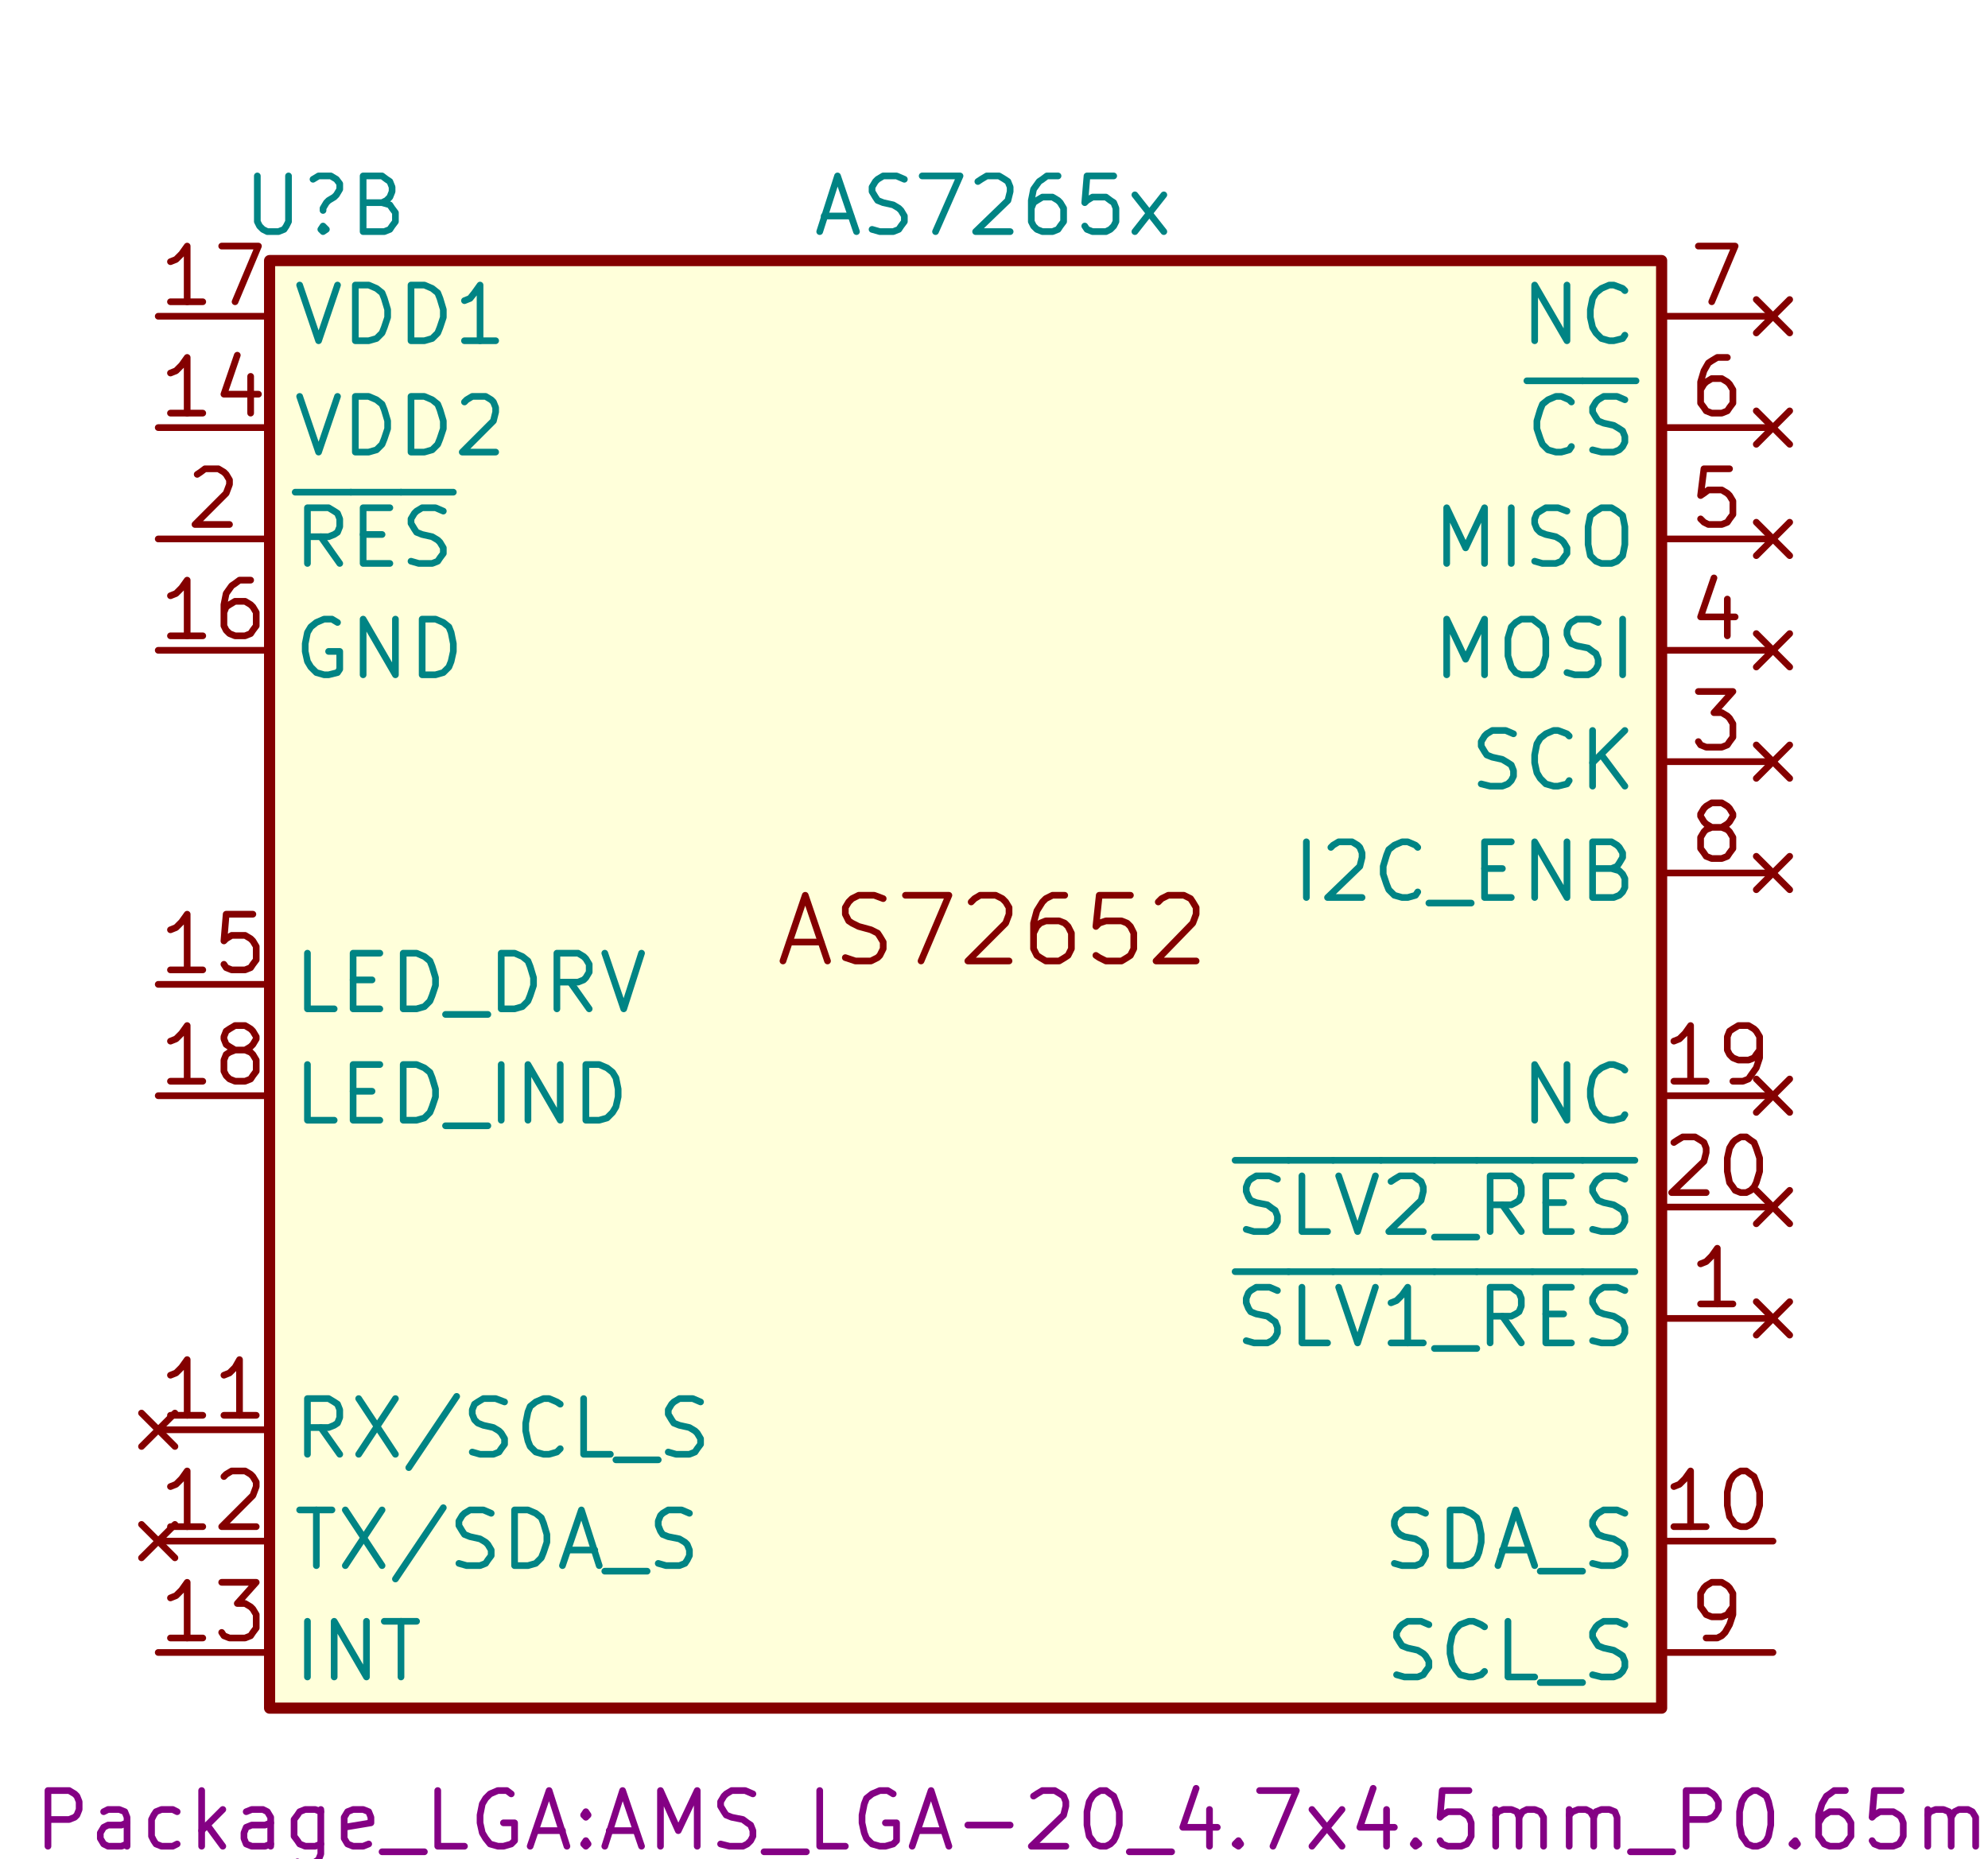
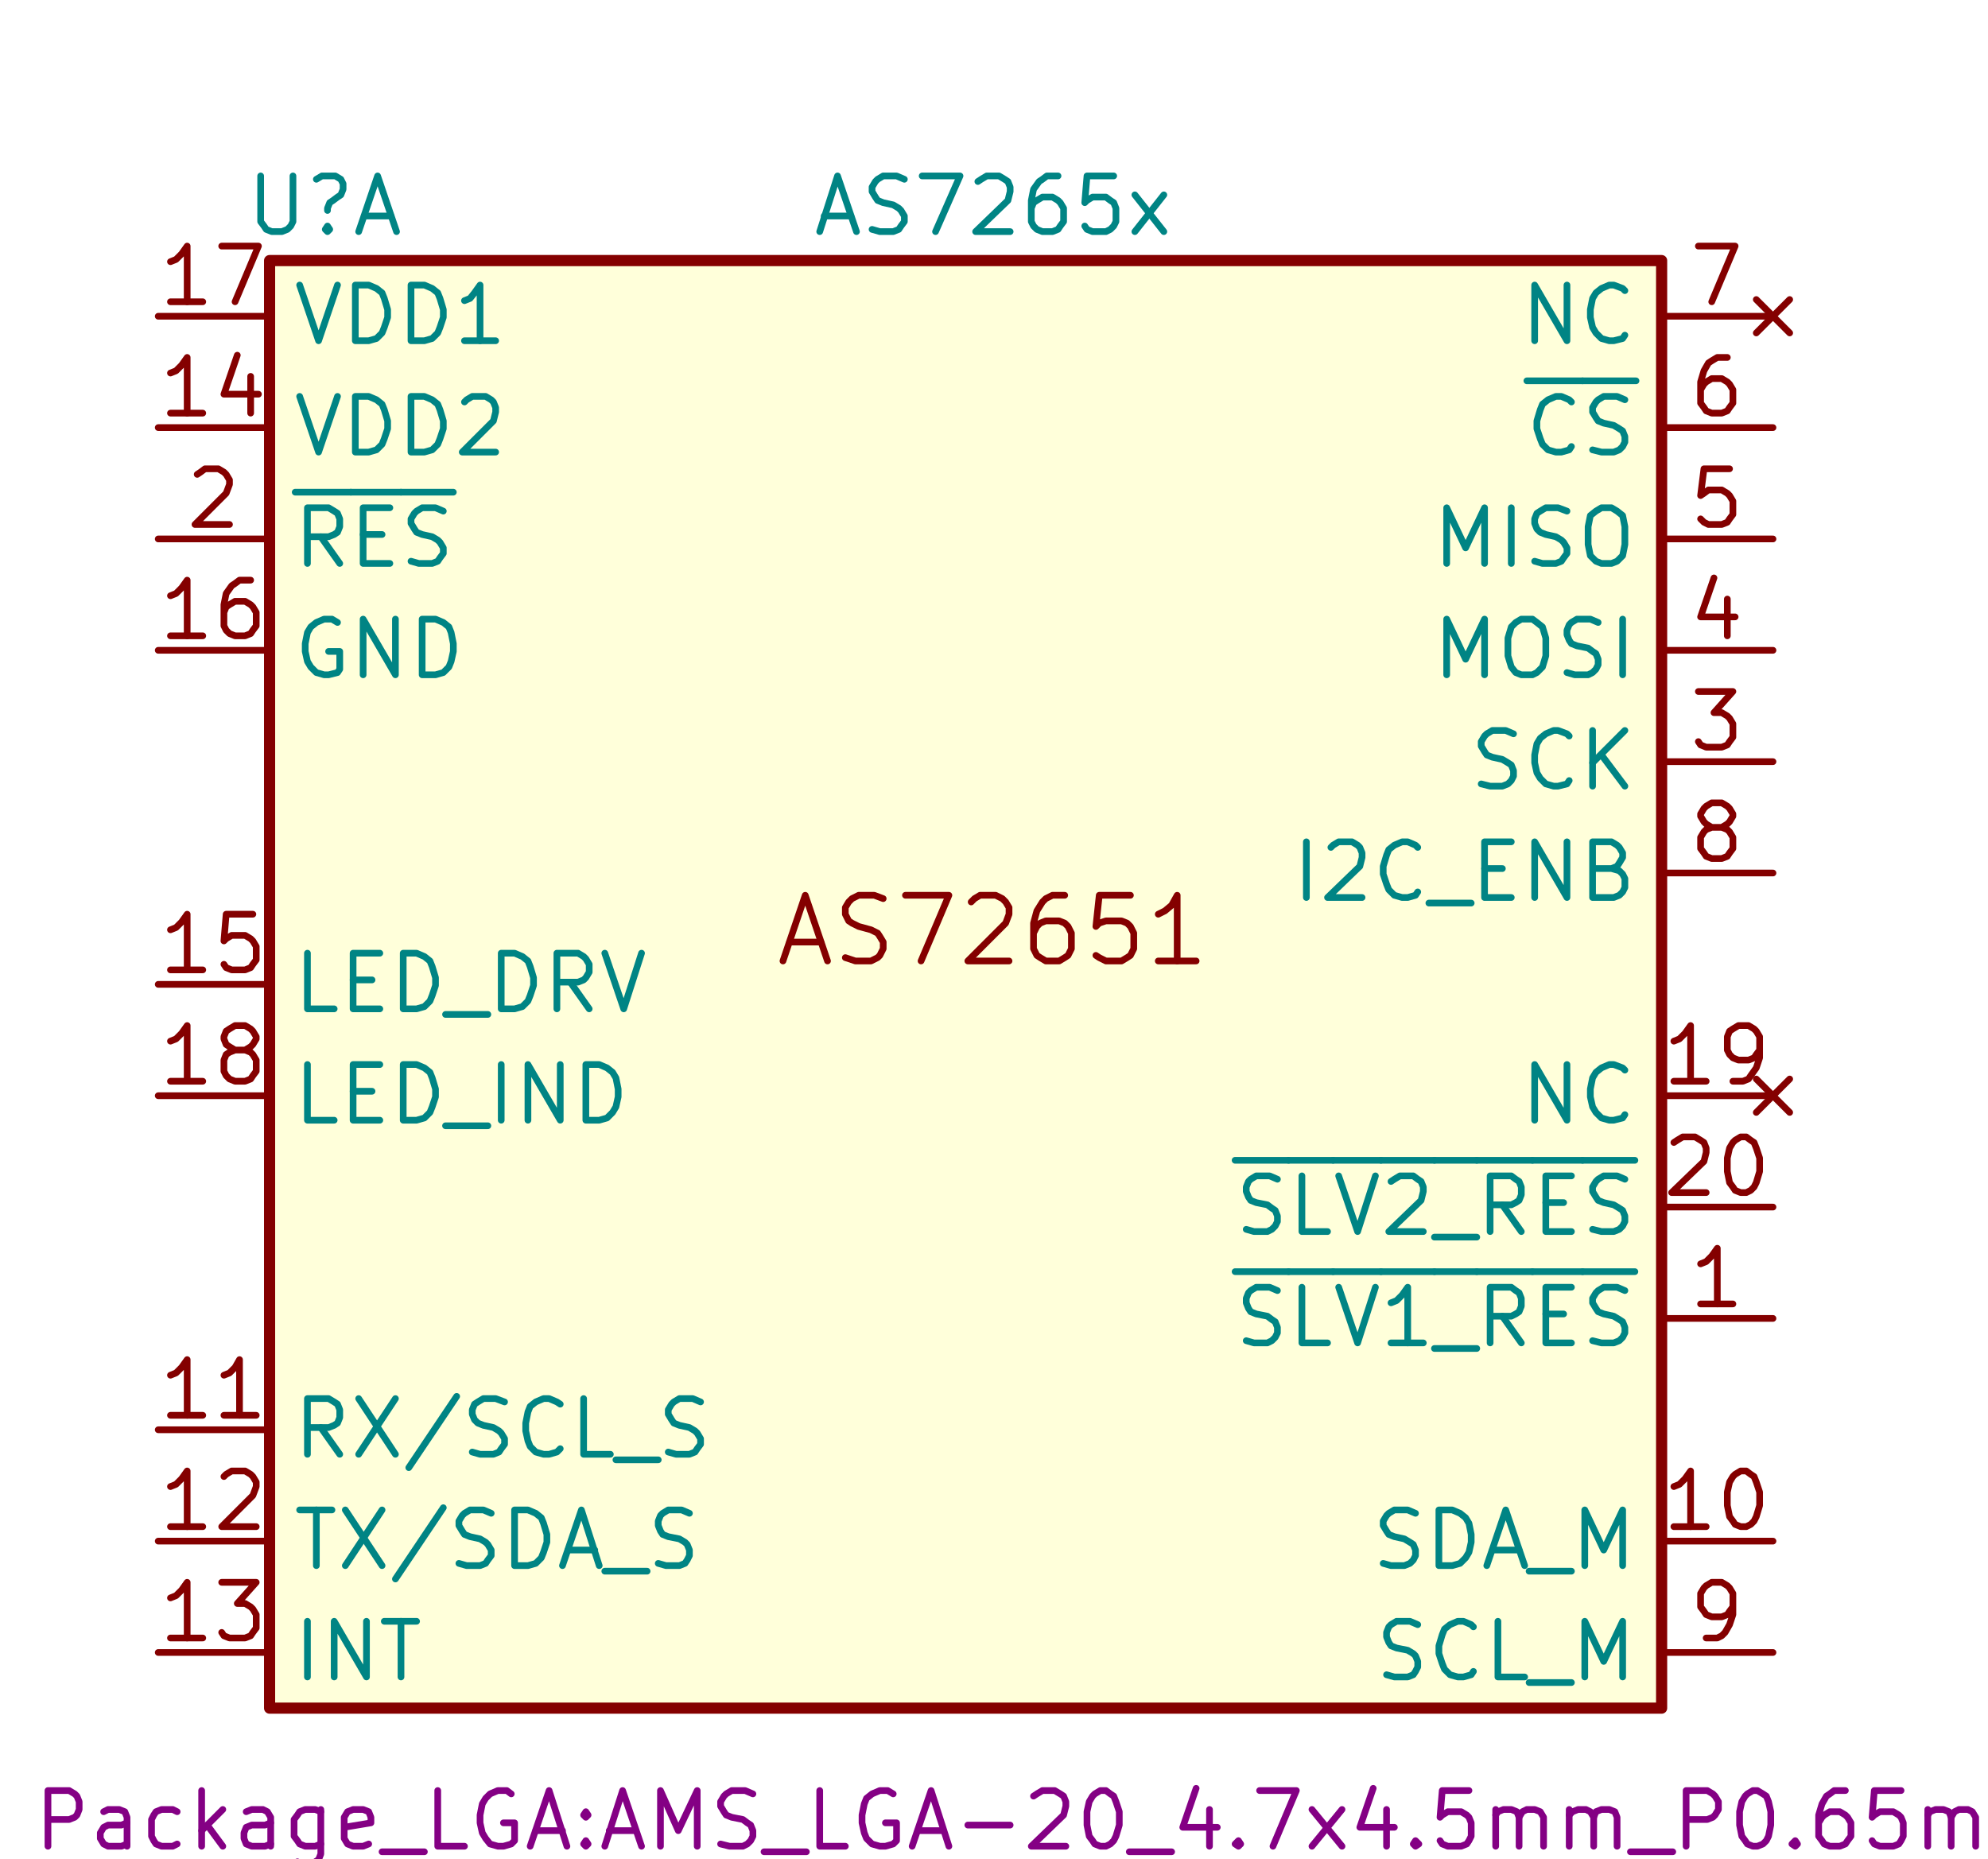
<svg xmlns="http://www.w3.org/2000/svg" version="1.1" width="4.534cm" height="4.239cm" viewBox="0 0 17850 16690 ">
  <g style="fill:#000000; fill-opacity:1;stroke:#000000; stroke-opacity:1; stroke-linecap:round; stroke-linejoin:round; " transform="translate(0 0) scale(1 1)">
</g>
  <g style="fill:#840000; fill-opacity:0.0;  stroke:#840000; stroke-width:-10; stroke-opacity:1;  stroke-linecap:round; stroke-linejoin:round;">
</g>
  <g style="fill:#FFFFC2; fill-opacity:0.0;  stroke:#FFFFC2; stroke-width:-10; stroke-opacity:1;  stroke-linecap:round; stroke-linejoin:round;">
</g>
  <g style="fill:#FFFFC2; fill-opacity:0.6;  stroke:#FFFFC2; stroke-width:0; stroke-opacity:1;  stroke-linecap:round; stroke-linejoin:round;">
    <rect x="2420" y="2340" width="12500" height="13000" rx="0" />
  </g>
  <g style="fill:#840000; fill-opacity:0.6;  stroke:#840000; stroke-width:0; stroke-opacity:1;  stroke-linecap:round; stroke-linejoin:round;">
</g>
  <g style="fill:#840000; fill-opacity:0.0;  stroke:#840000; stroke-width:100; stroke-opacity:1;  stroke-linecap:round; stroke-linejoin:round;">
    <rect x="2420" y="2340" width="12500" height="13000" rx="0" />
  </g>
  <g style="fill:#840000; fill-opacity:0.0;  stroke:#840000; stroke-width:60; stroke-opacity:1;  stroke-linecap:round; stroke-linejoin:round;">
    <path d="M7090 8460 L7370 8460 " />
    <path d="M7030 8630 L7230 8040 L7430 8630 " />
    <path d="M7590 8600 L7680 8630 L7820 8630 L7880 8600 L7900 8580 L7930 8520 L7930 8460 L7900 8410 L7880 8380 L7820 8350 L7710 8320 L7650 8290 L7620 8270 L7590 8210 L7590 8150 L7620 8100 L7650 8070 L7710 8040 L7850 8040 L7930 8070 " />
    <path d="M8130 8040 L8520 8040 L8270 8630 " />
    <path d="M8720 8100 L8750 8070 L8800 8040 L8940 8040 L9000 8070 L9030 8100 L9060 8150 L9060 8210 L9030 8290 L8690 8630 L9060 8630 " />
    <path d="M9560 8040 L9450 8040 L9390 8070 L9360 8100 L9310 8180 L9280 8290 L9280 8520 L9310 8580 L9340 8600 L9390 8630 L9510 8630 L9560 8600 L9590 8580 L9620 8520 L9620 8380 L9590 8320 L9560 8290 L9510 8270 L9390 8270 L9340 8290 L9310 8320 L9280 8380 " />
    <path d="M10150 8040 L9870 8040 L9840 8320 L9870 8290 L9930 8270 L10070 8270 L10120 8290 L10150 8320 L10180 8380 L10180 8520 L10150 8580 L10120 8600 L10070 8630 L9930 8630 L9870 8600 L9840 8580 " />
-     <path d="M10400 8100 L10430 8070 L10490 8040 L10630 8040 L10690 8070 L10710 8100 L10740 8150 L10740 8210 L10710 8290 L10380 8630 L10740 8630 " />
+     <path d="M10740 8630 L10400 8630 " />
+     <path d="M10570 8630 L10570 8040 L10520 8130 L10460 8180 L10400 8210 " />
    <path d="M14920 11840 L15920 11840 " />
-     <path d="M15770 11690 L16070 11990 " />
-     <path d="M16070 11690 L15770 11990 " />
  </g>
  <g style="fill:#008484; fill-opacity:0.0;  stroke:#008484; stroke-width:60; stroke-opacity:1;  stroke-linecap:round; stroke-linejoin:round;">
    <path d="M11090 11420 L11570 11420 " />
    <path d="M11190 12040 L11260 12060 L11380 12060 L11420 12040 L11450 12010 L11470 11970 L11470 11920 L11450 11870 L11420 11850 L11380 11820 L11280 11800 L11230 11780 L11210 11750 L11190 11700 L11190 11660 L11210 11610 L11230 11590 L11280 11560 L11400 11560 L11470 11590 " />
    <path d="M11570 11420 L11970 11420 " />
    <path d="M11920 12060 L11690 12060 L11690 11560 " />
    <path d="M11970 11420 L12400 11420 " />
    <path d="M12020 11560 L12190 12060 L12350 11560 " />
    <path d="M12400 11420 L12880 11420 " />
    <path d="M12780 12060 L12490 12060 " />
    <path d="M12640 12060 L12640 11560 L12590 11630 L12540 11680 L12490 11700 " />
    <path d="M12880 11420 L13260 11420 " />
    <path d="M12880 12110 L13260 12110 " />
    <path d="M13260 11420 L13760 11420 " />
    <path d="M13660 12060 L13490 11820 " />
    <path d="M13380 12060 L13380 11560 L13570 11560 L13610 11590 L13640 11610 L13660 11660 L13660 11730 L13640 11780 L13610 11800 L13570 11820 L13380 11820 " />
    <path d="M13760 11420 L14210 11420 " />
    <path d="M13880 11800 L14040 11800 " />
    <path d="M14110 12060 L13880 12060 L13880 11560 L14110 11560 " />
    <path d="M14210 11420 L14680 11420 " />
    <path d="M14300 12040 L14380 12060 L14490 12060 L14540 12040 L14570 12010 L14590 11970 L14590 11920 L14570 11870 L14540 11850 L14490 11820 L14400 11800 L14350 11780 L14330 11750 L14300 11700 L14300 11660 L14330 11610 L14350 11590 L14400 11560 L14520 11560 L14590 11590 " />
  </g>
  <g style="fill:#840000; fill-opacity:0.0;  stroke:#840000; stroke-width:60; stroke-opacity:1;  stroke-linecap:round; stroke-linejoin:round;">
    <path d="M15560 11710 L15270 11710 " />
    <path d="M15420 11710 L15420 11210 L15370 11280 L15320 11330 L15270 11350 " />
    <path d="M14920 13840 L15920 13840 " />
  </g>
  <g style="fill:#008484; fill-opacity:0.0;  stroke:#008484; stroke-width:60; stroke-opacity:1;  stroke-linecap:round; stroke-linejoin:round;">
-     <path d="M12520 14040 L12590 14060 L12710 14060 L12760 14040 L12780 14010 L12800 13970 L12800 13920 L12780 13870 L12760 13850 L12710 13820 L12610 13800 L12570 13780 L12540 13750 L12520 13700 L12520 13660 L12540 13610 L12570 13590 L12610 13560 L12730 13560 L12800 13590 " />
-     <path d="M13020 14060 L13020 13560 L13140 13560 L13210 13590 L13260 13630 L13280 13680 L13300 13780 L13300 13850 L13280 13940 L13260 13990 L13210 14040 L13140 14060 L13020 14060 " />
-     <path d="M13490 13920 L13730 13920 " />
-     <path d="M13450 14060 L13610 13560 L13780 14060 " />
-     <path d="M13830 14110 L14210 14110 " />
-     <path d="M14300 14040 L14380 14060 L14490 14060 L14540 14040 L14570 14010 L14590 13970 L14590 13920 L14570 13870 L14540 13850 L14490 13820 L14400 13800 L14350 13780 L14330 13750 L14300 13700 L14300 13660 L14330 13610 L14350 13590 L14400 13560 L14520 13560 L14590 13590 " />
+     <path d="M12420 14040 L12490 14060 L12610 14060 L12660 14040 L12690 14010 L12710 13970 L12710 13920 L12690 13870 L12660 13850 L12610 13820 L12520 13800 L12470 13780 L12450 13750 L12420 13700 L12420 13660 L12450 13610 L12470 13590 L12520 13560 L12640 13560 L12710 13590 " />
+     <path d="M12920 14060 L12920 13560 L13040 13560 L13110 13590 L13160 13630 L13190 13680 L13210 13780 L13210 13850 L13190 13940 L13160 13990 L13110 14040 L13040 14060 L12920 14060 " />
+     <path d="M13400 13920 L13640 13920 " />
+     <path d="M13350 14060 L13520 13560 L13690 14060 " />
+     <path d="M13730 14110 L14110 14110 " />
+     <path d="M14230 14060 L14230 13560 L14400 13920 L14570 13560 L14570 14060 " />
  </g>
  <g style="fill:#840000; fill-opacity:0.0;  stroke:#840000; stroke-width:60; stroke-opacity:1;  stroke-linecap:round; stroke-linejoin:round;">
    <path d="M15320 13710 L15030 13710 " />
    <path d="M15180 13710 L15180 13210 L15130 13280 L15080 13330 L15030 13350 " />
    <path d="M15630 13210 L15680 13210 L15720 13240 L15750 13260 L15770 13310 L15800 13400 L15800 13520 L15770 13620 L15750 13660 L15720 13690 L15680 13710 L15630 13710 L15580 13690 L15560 13660 L15530 13620 L15510 13520 L15510 13400 L15530 13310 L15560 13260 L15580 13240 L15630 13210 " />
    <path d="M2420 12840 L1420 12840 " />
-     <path d="M1270 12690 L1570 12990 " />
-     <path d="M1570 12690 L1270 12990 " />
  </g>
  <g style="fill:#008484; fill-opacity:0.0;  stroke:#008484; stroke-width:60; stroke-opacity:1;  stroke-linecap:round; stroke-linejoin:round;">
    <path d="M3050 13060 L2880 12820 " />
    <path d="M2760 13060 L2760 12560 L2950 12560 L3000 12590 L3030 12610 L3050 12660 L3050 12730 L3030 12780 L3000 12800 L2950 12820 L2760 12820 " />
    <path d="M3220 12560 L3550 13060 " />
    <path d="M3550 12560 L3220 13060 " />
    <path d="M4100 12540 L3670 13180 " />
    <path d="M4240 13040 L4310 13060 L4430 13060 L4480 13040 L4500 13010 L4530 12970 L4530 12920 L4500 12870 L4480 12850 L4430 12820 L4340 12800 L4290 12780 L4260 12750 L4240 12700 L4240 12660 L4260 12610 L4290 12590 L4340 12560 L4450 12560 L4530 12590 " />
    <path d="M5030 13010 L5000 13040 L4930 13060 L4880 13060 L4810 13040 L4760 12990 L4740 12940 L4720 12850 L4720 12780 L4740 12680 L4760 12630 L4810 12590 L4880 12560 L4930 12560 L5000 12590 L5030 12610 " />
    <path d="M5480 13060 L5240 13060 L5240 12560 " />
    <path d="M5530 13110 L5910 13110 " />
    <path d="M6000 13040 L6070 13060 L6190 13060 L6240 13040 L6260 13010 L6290 12970 L6290 12920 L6260 12870 L6240 12850 L6190 12820 L6100 12800 L6050 12780 L6030 12750 L6000 12700 L6000 12660 L6030 12610 L6050 12590 L6100 12560 L6220 12560 L6290 12590 " />
  </g>
  <g style="fill:#840000; fill-opacity:0.0;  stroke:#840000; stroke-width:60; stroke-opacity:1;  stroke-linecap:round; stroke-linejoin:round;">
    <path d="M1820 12710 L1530 12710 " />
    <path d="M1680 12710 L1680 12210 L1630 12280 L1580 12330 L1530 12350 " />
    <path d="M2300 12710 L2010 12710 " />
    <path d="M2150 12710 L2150 12210 L2110 12280 L2060 12330 L2010 12350 " />
    <path d="M2420 13840 L1420 13840 " />
-     <path d="M1270 13690 L1570 13990 " />
-     <path d="M1570 13690 L1270 13990 " />
  </g>
  <g style="fill:#008484; fill-opacity:0.0;  stroke:#008484; stroke-width:60; stroke-opacity:1;  stroke-linecap:round; stroke-linejoin:round;">
    <path d="M2690 13560 L2980 13560 " />
    <path d="M2840 14060 L2840 13560 " />
    <path d="M3100 13560 L3430 14060 " />
    <path d="M3430 13560 L3100 14060 " />
    <path d="M3980 13540 L3550 14180 " />
    <path d="M4120 14040 L4190 14060 L4310 14060 L4360 14040 L4380 14010 L4410 13970 L4410 13920 L4380 13870 L4360 13850 L4310 13820 L4220 13800 L4170 13780 L4150 13750 L4120 13700 L4120 13660 L4150 13610 L4170 13590 L4220 13560 L4340 13560 L4410 13590 " />
    <path d="M4620 14060 L4620 13560 L4740 13560 L4810 13590 L4860 13630 L4880 13680 L4910 13780 L4910 13850 L4880 13940 L4860 13990 L4810 14040 L4740 14060 L4620 14060 " />
    <path d="M5100 13920 L5340 13920 " />
    <path d="M5050 14060 L5220 13560 L5380 14060 " />
    <path d="M5430 14110 L5810 14110 " />
    <path d="M5910 14040 L5980 14060 L6100 14060 L6150 14040 L6170 14010 L6190 13970 L6190 13920 L6170 13870 L6150 13850 L6100 13820 L6000 13800 L5950 13780 L5930 13750 L5910 13700 L5910 13660 L5930 13610 L5950 13590 L6000 13560 L6120 13560 L6190 13590 " />
  </g>
  <g style="fill:#840000; fill-opacity:0.0;  stroke:#840000; stroke-width:60; stroke-opacity:1;  stroke-linecap:round; stroke-linejoin:round;">
    <path d="M1820 13710 L1530 13710 " />
    <path d="M1680 13710 L1680 13210 L1630 13280 L1580 13330 L1530 13350 " />
    <path d="M2010 13260 L2030 13240 L2080 13210 L2200 13210 L2250 13240 L2270 13260 L2300 13310 L2300 13350 L2270 13430 L1990 13710 L2300 13710 " />
    <path d="M2420 14840 L1420 14840 " />
  </g>
  <g style="fill:#008484; fill-opacity:0.0;  stroke:#008484; stroke-width:60; stroke-opacity:1;  stroke-linecap:round; stroke-linejoin:round;">
    <path d="M2760 15060 L2760 14560 " />
    <path d="M3000 15060 L3000 14560 L3290 15060 L3290 14560 " />
    <path d="M3450 14560 L3740 14560 " />
    <path d="M3600 15060 L3600 14560 " />
  </g>
  <g style="fill:#840000; fill-opacity:0.0;  stroke:#840000; stroke-width:60; stroke-opacity:1;  stroke-linecap:round; stroke-linejoin:round;">
    <path d="M1820 14710 L1530 14710 " />
    <path d="M1680 14710 L1680 14210 L1630 14280 L1580 14330 L1530 14350 " />
    <path d="M1990 14210 L2300 14210 L2130 14400 L2200 14400 L2250 14430 L2270 14450 L2300 14500 L2300 14620 L2270 14660 L2250 14690 L2200 14710 L2060 14710 L2010 14690 L1990 14660 " />
    <path d="M2420 3840 L1420 3840 " />
  </g>
  <g style="fill:#008484; fill-opacity:0.0;  stroke:#008484; stroke-width:60; stroke-opacity:1;  stroke-linecap:round; stroke-linejoin:round;">
    <path d="M2690 3560 L2860 4060 L3030 3560 " />
    <path d="M3190 4060 L3190 3560 L3310 3560 L3380 3590 L3430 3630 L3450 3680 L3480 3780 L3480 3850 L3450 3940 L3430 3990 L3380 4040 L3310 4060 L3190 4060 " />
    <path d="M3690 4060 L3690 3560 L3810 3560 L3880 3590 L3930 3630 L3950 3680 L3980 3780 L3980 3850 L3950 3940 L3930 3990 L3880 4040 L3810 4060 L3690 4060 " />
    <path d="M4170 3610 L4190 3590 L4240 3560 L4360 3560 L4410 3590 L4430 3610 L4450 3660 L4450 3700 L4430 3780 L4150 4060 L4450 4060 " />
  </g>
  <g style="fill:#840000; fill-opacity:0.0;  stroke:#840000; stroke-width:60; stroke-opacity:1;  stroke-linecap:round; stroke-linejoin:round;">
    <path d="M1820 3710 L1530 3710 " />
    <path d="M1680 3710 L1680 3210 L1630 3280 L1580 3330 L1530 3350 " />
    <path d="M2250 3380 L2250 3710 " />
    <path d="M2130 3190 L2010 3540 L2320 3540 " />
    <path d="M2420 8840 L1420 8840 " />
  </g>
  <g style="fill:#008484; fill-opacity:0.0;  stroke:#008484; stroke-width:60; stroke-opacity:1;  stroke-linecap:round; stroke-linejoin:round;">
    <path d="M3000 9060 L2760 9060 L2760 8560 " />
    <path d="M3170 8800 L3340 8800 " />
    <path d="M3410 9060 L3170 9060 L3170 8560 L3410 8560 " />
    <path d="M3620 9060 L3620 8560 L3740 8560 L3810 8590 L3860 8630 L3880 8680 L3910 8780 L3910 8850 L3880 8940 L3860 8990 L3810 9040 L3740 9060 L3620 9060 " />
    <path d="M4000 9110 L4380 9110 " />
    <path d="M4500 9060 L4500 8560 L4620 8560 L4690 8590 L4740 8630 L4760 8680 L4790 8780 L4790 8850 L4760 8940 L4740 8990 L4690 9040 L4620 9060 L4500 9060 " />
    <path d="M5290 9060 L5120 8820 " />
    <path d="M5000 9060 L5000 8560 L5190 8560 L5240 8590 L5260 8610 L5290 8660 L5290 8730 L5260 8780 L5240 8800 L5190 8820 L5000 8820 " />
    <path d="M5430 8560 L5600 9060 L5760 8560 " />
  </g>
  <g style="fill:#840000; fill-opacity:0.0;  stroke:#840000; stroke-width:60; stroke-opacity:1;  stroke-linecap:round; stroke-linejoin:round;">
    <path d="M1820 8710 L1530 8710 " />
    <path d="M1680 8710 L1680 8210 L1630 8280 L1580 8330 L1530 8350 " />
    <path d="M2270 8210 L2030 8210 L2010 8450 L2030 8430 L2080 8400 L2200 8400 L2250 8430 L2270 8450 L2300 8500 L2300 8620 L2270 8660 L2250 8690 L2200 8710 L2080 8710 L2030 8690 L2010 8660 " />
    <path d="M2420 5840 L1420 5840 " />
  </g>
  <g style="fill:#008484; fill-opacity:0.0;  stroke:#008484; stroke-width:60; stroke-opacity:1;  stroke-linecap:round; stroke-linejoin:round;">
    <path d="M3030 5590 L2980 5560 L2910 5560 L2840 5590 L2790 5630 L2760 5680 L2740 5780 L2740 5850 L2760 5940 L2790 5990 L2840 6040 L2910 6060 L2950 6060 L3030 6040 L3050 6010 L3050 5850 L2950 5850 " />
    <path d="M3260 6060 L3260 5560 L3550 6060 L3550 5560 " />
    <path d="M3790 6060 L3790 5560 L3910 5560 L3980 5590 L4030 5630 L4050 5680 L4070 5780 L4070 5850 L4050 5940 L4030 5990 L3980 6040 L3910 6060 L3790 6060 " />
  </g>
  <g style="fill:#840000; fill-opacity:0.0;  stroke:#840000; stroke-width:60; stroke-opacity:1;  stroke-linecap:round; stroke-linejoin:round;">
    <path d="M1820 5710 L1530 5710 " />
    <path d="M1680 5710 L1680 5210 L1630 5280 L1580 5330 L1530 5350 " />
    <path d="M2250 5210 L2150 5210 L2110 5240 L2080 5260 L2030 5330 L2010 5430 L2010 5620 L2030 5660 L2060 5690 L2110 5710 L2200 5710 L2250 5690 L2270 5660 L2300 5620 L2300 5500 L2270 5450 L2250 5430 L2200 5400 L2110 5400 L2060 5430 L2030 5450 L2010 5500 " />
    <path d="M2420 2840 L1420 2840 " />
  </g>
  <g style="fill:#008484; fill-opacity:0.0;  stroke:#008484; stroke-width:60; stroke-opacity:1;  stroke-linecap:round; stroke-linejoin:round;">
    <path d="M2690 2560 L2860 3060 L3030 2560 " />
    <path d="M3190 3060 L3190 2560 L3310 2560 L3380 2590 L3430 2630 L3450 2680 L3480 2780 L3480 2850 L3450 2940 L3430 2990 L3380 3040 L3310 3060 L3190 3060 " />
    <path d="M3690 3060 L3690 2560 L3810 2560 L3880 2590 L3930 2630 L3950 2680 L3980 2780 L3980 2850 L3950 2940 L3930 2990 L3880 3040 L3810 3060 L3690 3060 " />
    <path d="M4450 3060 L4170 3060 " />
    <path d="M4310 3060 L4310 2560 L4260 2630 L4220 2680 L4170 2700 " />
  </g>
  <g style="fill:#840000; fill-opacity:0.0;  stroke:#840000; stroke-width:60; stroke-opacity:1;  stroke-linecap:round; stroke-linejoin:round;">
    <path d="M1820 2710 L1530 2710 " />
    <path d="M1680 2710 L1680 2210 L1630 2280 L1580 2330 L1530 2350 " />
    <path d="M1990 2210 L2320 2210 L2110 2710 " />
    <path d="M2420 9840 L1420 9840 " />
  </g>
  <g style="fill:#008484; fill-opacity:0.0;  stroke:#008484; stroke-width:60; stroke-opacity:1;  stroke-linecap:round; stroke-linejoin:round;">
    <path d="M3000 10060 L2760 10060 L2760 9560 " />
    <path d="M3170 9800 L3340 9800 " />
    <path d="M3410 10060 L3170 10060 L3170 9560 L3410 9560 " />
    <path d="M3620 10060 L3620 9560 L3740 9560 L3810 9590 L3860 9630 L3880 9680 L3910 9780 L3910 9850 L3880 9940 L3860 9990 L3810 10040 L3740 10060 L3620 10060 " />
    <path d="M4000 10110 L4380 10110 " />
    <path d="M4500 10060 L4500 9560 " />
    <path d="M4740 10060 L4740 9560 L5030 10060 L5030 9560 " />
    <path d="M5260 10060 L5260 9560 L5380 9560 L5450 9590 L5500 9630 L5530 9680 L5550 9780 L5550 9850 L5530 9940 L5500 9990 L5450 10040 L5380 10060 L5260 10060 " />
  </g>
  <g style="fill:#840000; fill-opacity:0.0;  stroke:#840000; stroke-width:60; stroke-opacity:1;  stroke-linecap:round; stroke-linejoin:round;">
    <path d="M1820 9710 L1530 9710 " />
    <path d="M1680 9710 L1680 9210 L1630 9280 L1580 9330 L1530 9350 " />
    <path d="M2110 9430 L2060 9400 L2030 9380 L2010 9330 L2010 9310 L2030 9260 L2060 9240 L2110 9210 L2200 9210 L2250 9240 L2270 9260 L2300 9310 L2300 9330 L2270 9380 L2250 9400 L2200 9430 L2110 9430 L2060 9450 L2030 9470 L2010 9520 L2010 9620 L2030 9660 L2060 9690 L2110 9710 L2200 9710 L2250 9690 L2270 9660 L2300 9620 L2300 9520 L2270 9470 L2250 9450 L2200 9430 " />
    <path d="M14920 9840 L15920 9840 " />
    <path d="M15770 9690 L16070 9990 " />
    <path d="M16070 9690 L15770 9990 " />
  </g>
  <g style="fill:#008484; fill-opacity:0.0;  stroke:#008484; stroke-width:60; stroke-opacity:1;  stroke-linecap:round; stroke-linejoin:round;">
    <path d="M13780 10060 L13780 9560 L14070 10060 L14070 9560 " />
    <path d="M14590 10010 L14570 10040 L14490 10060 L14450 10060 L14380 10040 L14330 9990 L14300 9940 L14280 9850 L14280 9780 L14300 9680 L14330 9630 L14380 9590 L14450 9560 L14490 9560 L14570 9590 L14590 9610 " />
  </g>
  <g style="fill:#840000; fill-opacity:0.0;  stroke:#840000; stroke-width:60; stroke-opacity:1;  stroke-linecap:round; stroke-linejoin:round;">
    <path d="M15320 9710 L15030 9710 " />
    <path d="M15180 9710 L15180 9210 L15130 9280 L15080 9330 L15030 9350 " />
    <path d="M15560 9710 L15650 9710 L15700 9690 L15720 9660 L15770 9590 L15800 9500 L15800 9310 L15770 9260 L15750 9240 L15700 9210 L15610 9210 L15560 9240 L15530 9260 L15510 9310 L15510 9430 L15530 9470 L15560 9500 L15610 9520 L15700 9520 L15750 9500 L15770 9470 L15800 9430 " />
    <path d="M2420 4840 L1420 4840 " />
  </g>
  <g style="fill:#008484; fill-opacity:0.0;  stroke:#008484; stroke-width:60; stroke-opacity:1;  stroke-linecap:round; stroke-linejoin:round;">
    <path d="M2650 4420 L3150 4420 " />
    <path d="M3050 5060 L2880 4820 " />
    <path d="M2760 5060 L2760 4560 L2950 4560 L3000 4590 L3030 4610 L3050 4660 L3050 4730 L3030 4780 L3000 4800 L2950 4820 L2760 4820 " />
    <path d="M3150 4420 L3600 4420 " />
    <path d="M3260 4800 L3430 4800 " />
    <path d="M3500 5060 L3260 5060 L3260 4560 L3500 4560 " />
    <path d="M3600 4420 L4070 4420 " />
    <path d="M3690 5040 L3760 5060 L3880 5060 L3930 5040 L3950 5010 L3980 4970 L3980 4920 L3950 4870 L3930 4850 L3880 4820 L3790 4800 L3740 4780 L3720 4750 L3690 4700 L3690 4660 L3720 4610 L3740 4590 L3790 4560 L3910 4560 L3980 4590 " />
  </g>
  <g style="fill:#840000; fill-opacity:0.0;  stroke:#840000; stroke-width:60; stroke-opacity:1;  stroke-linecap:round; stroke-linejoin:round;">
    <path d="M1770 4260 L1800 4240 L1840 4210 L1960 4210 L2010 4240 L2030 4260 L2060 4310 L2060 4350 L2030 4430 L1750 4710 L2060 4710 " />
    <path d="M14920 10840 L15920 10840 " />
-     <path d="M15770 10690 L16070 10990 " />
-     <path d="M16070 10690 L15770 10990 " />
  </g>
  <g style="fill:#008484; fill-opacity:0.0;  stroke:#008484; stroke-width:60; stroke-opacity:1;  stroke-linecap:round; stroke-linejoin:round;">
    <path d="M11090 10420 L11570 10420 " />
    <path d="M11190 11040 L11260 11060 L11380 11060 L11420 11040 L11450 11010 L11470 10970 L11470 10920 L11450 10870 L11420 10850 L11380 10820 L11280 10800 L11230 10780 L11210 10750 L11190 10700 L11190 10660 L11210 10610 L11230 10590 L11280 10560 L11400 10560 L11470 10590 " />
    <path d="M11570 10420 L11970 10420 " />
    <path d="M11920 11060 L11690 11060 L11690 10560 " />
    <path d="M11970 10420 L12400 10420 " />
    <path d="M12020 10560 L12190 11060 L12350 10560 " />
    <path d="M12400 10420 L12880 10420 " />
    <path d="M12490 10610 L12520 10590 L12570 10560 L12690 10560 L12730 10590 L12760 10610 L12780 10660 L12780 10700 L12760 10780 L12470 11060 L12780 11060 " />
    <path d="M12880 10420 L13260 10420 " />
    <path d="M12880 11110 L13260 11110 " />
    <path d="M13260 10420 L13760 10420 " />
    <path d="M13660 11060 L13490 10820 " />
    <path d="M13380 11060 L13380 10560 L13570 10560 L13610 10590 L13640 10610 L13660 10660 L13660 10730 L13640 10780 L13610 10800 L13570 10820 L13380 10820 " />
    <path d="M13760 10420 L14210 10420 " />
    <path d="M13880 10800 L14040 10800 " />
    <path d="M14110 11060 L13880 11060 L13880 10560 L14110 10560 " />
    <path d="M14210 10420 L14680 10420 " />
    <path d="M14300 11040 L14380 11060 L14490 11060 L14540 11040 L14570 11010 L14590 10970 L14590 10920 L14570 10870 L14540 10850 L14490 10820 L14400 10800 L14350 10780 L14330 10750 L14300 10700 L14300 10660 L14330 10610 L14350 10590 L14400 10560 L14520 10560 L14590 10590 " />
  </g>
  <g style="fill:#840000; fill-opacity:0.0;  stroke:#840000; stroke-width:60; stroke-opacity:1;  stroke-linecap:round; stroke-linejoin:round;">
    <path d="M15030 10260 L15060 10240 L15110 10210 L15220 10210 L15270 10240 L15300 10260 L15320 10310 L15320 10350 L15300 10430 L15010 10710 L15320 10710 " />
    <path d="M15630 10210 L15680 10210 L15720 10240 L15750 10260 L15770 10310 L15800 10400 L15800 10520 L15770 10620 L15750 10660 L15720 10690 L15680 10710 L15630 10710 L15580 10690 L15560 10660 L15530 10620 L15510 10520 L15510 10400 L15530 10310 L15560 10260 L15580 10240 L15630 10210 " />
    <path d="M14920 6840 L15920 6840 " />
-     <path d="M15770 6690 L16070 6990 " />
-     <path d="M16070 6690 L15770 6990 " />
  </g>
  <g style="fill:#008484; fill-opacity:0.0;  stroke:#008484; stroke-width:60; stroke-opacity:1;  stroke-linecap:round; stroke-linejoin:round;">
    <path d="M13300 7040 L13380 7060 L13490 7060 L13540 7040 L13570 7010 L13590 6970 L13590 6920 L13570 6870 L13540 6850 L13490 6820 L13400 6800 L13350 6780 L13330 6750 L13300 6700 L13300 6660 L13330 6610 L13350 6590 L13400 6560 L13520 6560 L13590 6590 " />
    <path d="M14090 7010 L14070 7040 L13990 7060 L13950 7060 L13880 7040 L13830 6990 L13800 6940 L13780 6850 L13780 6780 L13800 6680 L13830 6630 L13880 6590 L13950 6560 L13990 6560 L14070 6590 L14090 6610 " />
    <path d="M14300 7060 L14300 6560 " />
    <path d="M14590 7060 L14380 6780 " />
    <path d="M14590 6560 L14300 6850 " />
  </g>
  <g style="fill:#840000; fill-opacity:0.0;  stroke:#840000; stroke-width:60; stroke-opacity:1;  stroke-linecap:round; stroke-linejoin:round;">
    <path d="M15250 6210 L15560 6210 L15390 6400 L15460 6400 L15510 6430 L15530 6450 L15560 6500 L15560 6620 L15530 6660 L15510 6690 L15460 6710 L15320 6710 L15270 6690 L15250 6660 " />
    <path d="M14920 5840 L15920 5840 " />
-     <path d="M15770 5690 L16070 5990 " />
-     <path d="M16070 5690 L15770 5990 " />
  </g>
  <g style="fill:#008484; fill-opacity:0.0;  stroke:#008484; stroke-width:60; stroke-opacity:1;  stroke-linecap:round; stroke-linejoin:round;">
    <path d="M12990 6060 L12990 5560 L13160 5920 L13330 5560 L13330 6060 " />
    <path d="M13660 5560 L13760 5560 L13800 5590 L13850 5630 L13880 5730 L13880 5890 L13850 5990 L13800 6040 L13760 6060 L13660 6060 L13610 6040 L13570 5990 L13540 5890 L13540 5730 L13570 5630 L13610 5590 L13660 5560 " />
    <path d="M14070 6040 L14140 6060 L14260 6060 L14300 6040 L14330 6010 L14350 5970 L14350 5920 L14330 5870 L14300 5850 L14260 5820 L14160 5800 L14110 5780 L14090 5750 L14070 5700 L14070 5660 L14090 5610 L14110 5590 L14160 5560 L14280 5560 L14350 5590 " />
    <path d="M14570 6060 L14570 5560 " />
  </g>
  <g style="fill:#840000; fill-opacity:0.0;  stroke:#840000; stroke-width:60; stroke-opacity:1;  stroke-linecap:round; stroke-linejoin:round;">
    <path d="M15510 5380 L15510 5710 " />
    <path d="M15390 5190 L15270 5540 L15580 5540 " />
    <path d="M14920 4840 L15920 4840 " />
-     <path d="M15770 4690 L16070 4990 " />
-     <path d="M16070 4690 L15770 4990 " />
  </g>
  <g style="fill:#008484; fill-opacity:0.0;  stroke:#008484; stroke-width:60; stroke-opacity:1;  stroke-linecap:round; stroke-linejoin:round;">
    <path d="M12990 5060 L12990 4560 L13160 4920 L13330 4560 L13330 5060 " />
    <path d="M13570 5060 L13570 4560 " />
    <path d="M13780 5040 L13850 5060 L13970 5060 L14020 5040 L14040 5010 L14070 4970 L14070 4920 L14040 4870 L14020 4850 L13970 4820 L13880 4800 L13830 4780 L13800 4750 L13780 4700 L13780 4660 L13800 4610 L13830 4590 L13880 4560 L13990 4560 L14070 4590 " />
    <path d="M14380 4560 L14470 4560 L14520 4590 L14570 4630 L14590 4730 L14590 4890 L14570 4990 L14520 5040 L14470 5060 L14380 5060 L14330 5040 L14280 4990 L14260 4890 L14260 4730 L14280 4630 L14330 4590 L14380 4560 " />
  </g>
  <g style="fill:#840000; fill-opacity:0.0;  stroke:#840000; stroke-width:60; stroke-opacity:1;  stroke-linecap:round; stroke-linejoin:round;">
    <path d="M15530 4210 L15300 4210 L15270 4450 L15300 4430 L15340 4400 L15460 4400 L15510 4430 L15530 4450 L15560 4500 L15560 4620 L15530 4660 L15510 4690 L15460 4710 L15340 4710 L15300 4690 L15270 4660 " />
    <path d="M14920 3840 L15920 3840 " />
-     <path d="M15770 3690 L16070 3990 " />
-     <path d="M16070 3690 L15770 3990 " />
  </g>
  <g style="fill:#008484; fill-opacity:0.0;  stroke:#008484; stroke-width:60; stroke-opacity:1;  stroke-linecap:round; stroke-linejoin:round;">
    <path d="M13710 3420 L14210 3420 " />
    <path d="M14110 4010 L14090 4040 L14020 4060 L13970 4060 L13900 4040 L13850 3990 L13830 3940 L13800 3850 L13800 3780 L13830 3680 L13850 3630 L13900 3590 L13970 3560 L14020 3560 L14090 3590 L14110 3610 " />
    <path d="M14210 3420 L14690 3420 " />
    <path d="M14300 4040 L14380 4060 L14490 4060 L14540 4040 L14570 4010 L14590 3970 L14590 3920 L14570 3870 L14540 3850 L14490 3820 L14400 3800 L14350 3780 L14330 3750 L14300 3700 L14300 3660 L14330 3610 L14350 3590 L14400 3560 L14520 3560 L14590 3590 " />
  </g>
  <g style="fill:#840000; fill-opacity:0.0;  stroke:#840000; stroke-width:60; stroke-opacity:1;  stroke-linecap:round; stroke-linejoin:round;">
    <path d="M15510 3210 L15420 3210 L15370 3240 L15340 3260 L15300 3330 L15270 3430 L15270 3620 L15300 3660 L15320 3690 L15370 3710 L15460 3710 L15510 3690 L15530 3660 L15560 3620 L15560 3500 L15530 3450 L15510 3430 L15460 3400 L15370 3400 L15320 3430 L15300 3450 L15270 3500 " />
    <path d="M14920 2840 L15920 2840 " />
    <path d="M15770 2690 L16070 2990 " />
    <path d="M16070 2690 L15770 2990 " />
  </g>
  <g style="fill:#008484; fill-opacity:0.0;  stroke:#008484; stroke-width:60; stroke-opacity:1;  stroke-linecap:round; stroke-linejoin:round;">
    <path d="M13780 3060 L13780 2560 L14070 3060 L14070 2560 " />
    <path d="M14590 3010 L14570 3040 L14490 3060 L14450 3060 L14380 3040 L14330 2990 L14300 2940 L14280 2850 L14280 2780 L14300 2680 L14330 2630 L14380 2590 L14450 2560 L14490 2560 L14570 2590 L14590 2610 " />
  </g>
  <g style="fill:#840000; fill-opacity:0.0;  stroke:#840000; stroke-width:60; stroke-opacity:1;  stroke-linecap:round; stroke-linejoin:round;">
    <path d="M15250 2210 L15580 2210 L15370 2710 " />
    <path d="M14920 7840 L15920 7840 " />
-     <path d="M15770 7690 L16070 7990 " />
-     <path d="M16070 7690 L15770 7990 " />
  </g>
  <g style="fill:#008484; fill-opacity:0.0;  stroke:#008484; stroke-width:60; stroke-opacity:1;  stroke-linecap:round; stroke-linejoin:round;">
    <path d="M11730 8060 L11730 7560 " />
    <path d="M11950 7610 L11970 7590 L12020 7560 L12140 7560 L12190 7590 L12210 7610 L12230 7660 L12230 7700 L12210 7780 L11920 8060 L12230 8060 " />
    <path d="M12730 8010 L12710 8040 L12640 8060 L12590 8060 L12520 8040 L12470 7990 L12450 7940 L12420 7850 L12420 7780 L12450 7680 L12470 7630 L12520 7590 L12590 7560 L12640 7560 L12710 7590 L12730 7610 " />
    <path d="M12830 8110 L13210 8110 " />
    <path d="M13330 7800 L13490 7800 " />
    <path d="M13570 8060 L13330 8060 L13330 7560 L13570 7560 " />
    <path d="M13780 8060 L13780 7560 L14070 8060 L14070 7560 " />
    <path d="M14470 7800 L14540 7820 L14570 7850 L14590 7890 L14590 7970 L14570 8010 L14540 8040 L14490 8060 L14300 8060 L14300 7560 L14470 7560 L14520 7590 L14540 7610 L14570 7660 L14570 7700 L14540 7750 L14520 7780 L14470 7800 L14300 7800 " />
  </g>
  <g style="fill:#840000; fill-opacity:0.0;  stroke:#840000; stroke-width:60; stroke-opacity:1;  stroke-linecap:round; stroke-linejoin:round;">
    <path d="M15370 7430 L15320 7400 L15300 7380 L15270 7330 L15270 7310 L15300 7260 L15320 7240 L15370 7210 L15460 7210 L15510 7240 L15530 7260 L15560 7310 L15560 7330 L15530 7380 L15510 7400 L15460 7430 L15370 7430 L15320 7450 L15300 7470 L15270 7520 L15270 7620 L15300 7660 L15320 7690 L15370 7710 L15460 7710 L15510 7690 L15530 7660 L15560 7620 L15560 7520 L15530 7470 L15510 7450 L15460 7430 " />
    <path d="M14920 14840 L15920 14840 " />
  </g>
  <g style="fill:#008484; fill-opacity:0.0;  stroke:#008484; stroke-width:60; stroke-opacity:1;  stroke-linecap:round; stroke-linejoin:round;">
-     <path d="M12540 15040 L12610 15060 L12730 15060 L12780 15040 L12800 15010 L12830 14970 L12830 14920 L12800 14870 L12780 14850 L12730 14820 L12640 14800 L12590 14780 L12570 14750 L12540 14700 L12540 14660 L12570 14610 L12590 14590 L12640 14560 L12760 14560 L12830 14590 " />
-     <path d="M13330 15010 L13300 15040 L13230 15060 L13190 15060 L13110 15040 L13070 14990 L13040 14940 L13020 14850 L13020 14780 L13040 14680 L13070 14630 L13110 14590 L13190 14560 L13230 14560 L13300 14590 L13330 14610 " />
-     <path d="M13780 15060 L13540 15060 L13540 14560 " />
-     <path d="M13830 15110 L14210 15110 " />
-     <path d="M14300 15040 L14380 15060 L14490 15060 L14540 15040 L14570 15010 L14590 14970 L14590 14920 L14570 14870 L14540 14850 L14490 14820 L14400 14800 L14350 14780 L14330 14750 L14300 14700 L14300 14660 L14330 14610 L14350 14590 L14400 14560 L14520 14560 L14590 14590 " />
+     <path d="M12450 15040 L12520 15060 L12640 15060 L12690 15040 L12710 15010 L12730 14970 L12730 14920 L12710 14870 L12690 14850 L12640 14820 L12540 14800 L12490 14780 L12470 14750 L12450 14700 L12450 14660 L12470 14610 L12490 14590 L12540 14560 L12660 14560 L12730 14590 " />
+     <path d="M13230 15010 L13210 15040 L13140 15060 L13090 15060 L13020 15040 L12970 14990 L12950 14940 L12920 14850 L12920 14780 L12950 14680 L12970 14630 L13020 14590 L13090 14560 L13140 14560 L13210 14590 L13230 14610 " />
+     <path d="M13690 15060 L13450 15060 L13450 14560 " />
+     <path d="M13730 15110 L14110 15110 " />
+     <path d="M14230 15060 L14230 14560 L14400 14920 L14570 14560 L14570 15060 " />
  </g>
  <g style="fill:#840000; fill-opacity:0.0;  stroke:#840000; stroke-width:60; stroke-opacity:1;  stroke-linecap:round; stroke-linejoin:round;">
    <path d="M15320 14710 L15420 14710 L15460 14690 L15490 14660 L15530 14590 L15560 14500 L15560 14310 L15530 14260 L15510 14240 L15460 14210 L15370 14210 L15320 14240 L15300 14260 L15270 14310 L15270 14430 L15300 14470 L15320 14500 L15370 14520 L15460 14520 L15510 14500 L15530 14470 L15560 14430 " />
  </g>
  <g style="fill:#840084; fill-opacity:0.0;  stroke:#840084; stroke-width:60; stroke-opacity:1;  stroke-linecap:round; stroke-linejoin:round;">
</g>
  <g style="fill:#008484; fill-opacity:0.0;  stroke:#008484; stroke-width:60; stroke-opacity:1;  stroke-linecap:round; stroke-linejoin:round;">
-     <path d="M2310 1580 L2310 1990 L2330 2030 L2360 2060 L2400 2080 L2500 2080 L2550 2060 L2570 2030 L2590 1990 L2590 1580 " />
-     <path d="M2900 2030 L2930 2060 L2900 2080 L2880 2060 L2900 2030 L2900 2080 " />
-     <path d="M2810 1610 L2860 1580 L2970 1580 L3020 1610 L3050 1650 L3050 1700 L3020 1750 L3000 1770 L2950 1800 L2930 1820 L2900 1870 L2900 1890 " />
-     <path d="M3430 1820 L3500 1840 L3520 1870 L3550 1910 L3550 1990 L3520 2030 L3500 2060 L3450 2080 L3260 2080 L3260 1580 L3430 1580 L3470 1610 L3500 1630 L3520 1680 L3520 1720 L3500 1770 L3470 1800 L3430 1820 L3260 1820 " />
+     <path d="M2340 1580 L2340 1990 L2370 2030 L2390 2060 L2440 2080 L2530 2080 L2580 2060 L2610 2030 L2630 1990 L2630 1580 " />
+     <path d="M2940 2030 L2960 2060 L2940 2080 L2920 2060 L2940 2030 L2940 2080 " />
+     <path d="M2840 1610 L2890 1580 L3010 1580 L3060 1610 L3080 1650 L3080 1700 L3060 1750 L3030 1770 L2990 1800 L2960 1820 L2940 1870 L2940 1890 " />
+     <path d="M3270 1940 L3510 1940 " />
+     <path d="M3220 2080 L3390 1580 L3560 2080 " />
    <path d="M7400 1940 L7640 1940 " />
    <path d="M7360 2080 L7520 1580 L7690 2080 " />
    <path d="M7830 2060 L7900 2080 L8020 2080 L8070 2060 L8090 2030 L8120 1990 L8120 1940 L8090 1890 L8070 1870 L8020 1840 L7930 1820 L7880 1800 L7860 1770 L7830 1720 L7830 1680 L7860 1630 L7880 1610 L7930 1580 L8050 1580 L8120 1610 " />
    <path d="M8280 1580 L8620 1580 L8400 2080 " />
    <path d="M8780 1630 L8810 1610 L8860 1580 L8970 1580 L9020 1610 L9050 1630 L9070 1680 L9070 1720 L9050 1800 L8760 2080 L9070 2080 " />
    <path d="M9500 1580 L9400 1580 L9360 1610 L9330 1630 L9280 1700 L9260 1800 L9260 1990 L9280 2030 L9310 2060 L9360 2080 L9450 2080 L9500 2060 L9520 2030 L9550 1990 L9550 1870 L9520 1820 L9500 1800 L9450 1770 L9360 1770 L9310 1800 L9280 1820 L9260 1870 " />
    <path d="M10000 1580 L9760 1580 L9740 1820 L9760 1800 L9810 1770 L9930 1770 L9970 1800 L10000 1820 L10020 1870 L10020 1990 L10000 2030 L9970 2060 L9930 2080 L9810 2080 L9760 2060 L9740 2030 " />
    <path d="M10190 2080 L10450 1750 " />
    <path d="M10190 1750 L10450 2080 " />
  </g>
  <g style="fill:#840084; fill-opacity:0.0;  stroke:#840084; stroke-width:60; stroke-opacity:1;  stroke-linecap:round; stroke-linejoin:round;">
    <path d="M430 16580 L430 16080 L620 16080 L670 16110 L690 16130 L710 16180 L710 16250 L690 16300 L670 16320 L620 16340 L430 16340 " />
    <path d="M1140 16580 L1140 16320 L1120 16270 L1070 16250 L970 16250 L930 16270 " />
    <path d="M1140 16560 L1090 16580 L970 16580 L930 16560 L900 16510 L900 16460 L930 16410 L970 16390 L1090 16390 L1140 16370 " />
    <path d="M1590 16560 L1550 16580 L1450 16580 L1400 16560 L1380 16530 L1360 16490 L1360 16340 L1380 16300 L1400 16270 L1450 16250 L1550 16250 L1590 16270 " />
    <path d="M1810 16580 L1810 16080 " />
    <path d="M1860 16390 L2000 16580 " />
    <path d="M2000 16250 L1810 16440 " />
    <path d="M2430 16580 L2430 16320 L2400 16270 L2360 16250 L2260 16250 L2210 16270 " />
    <path d="M2430 16560 L2380 16580 L2260 16580 L2210 16560 L2190 16510 L2190 16460 L2210 16410 L2260 16390 L2380 16390 L2430 16370 " />
    <path d="M2880 16250 L2880 16650 L2860 16700 L2830 16720 L2780 16750 L2710 16750 L2670 16720 " />
    <path d="M2880 16560 L2830 16580 L2740 16580 L2690 16560 L2670 16530 L2640 16490 L2640 16340 L2670 16300 L2690 16270 L2740 16250 L2830 16250 L2880 16270 " />
    <path d="M3310 16560 L3260 16580 L3170 16580 L3120 16560 L3090 16510 L3090 16320 L3120 16270 L3170 16250 L3260 16250 L3310 16270 L3330 16320 L3330 16370 L3090 16410 " />
    <path d="M3430 16630 L3810 16630 " />
    <path d="M4170 16580 L3930 16580 L3930 16080 " />
    <path d="M4590 16110 L4550 16080 L4470 16080 L4400 16110 L4360 16150 L4330 16200 L4310 16300 L4310 16370 L4330 16460 L4360 16510 L4400 16560 L4470 16580 L4520 16580 L4590 16560 L4620 16530 L4620 16370 L4520 16370 " />
    <path d="M4810 16440 L5050 16440 " />
    <path d="M4760 16580 L4930 16080 L5090 16580 " />
    <path d="M5260 16530 L5280 16560 L5260 16580 L5240 16560 L5260 16530 L5260 16580 " />
    <path d="M5260 16270 L5280 16300 L5260 16320 L5240 16300 L5260 16270 L5260 16320 " />
    <path d="M5470 16440 L5710 16440 " />
    <path d="M5430 16580 L5590 16080 L5760 16580 " />
    <path d="M5930 16580 L5930 16080 L6090 16440 L6260 16080 L6260 16580 " />
    <path d="M6470 16560 L6550 16580 L6670 16580 L6710 16560 L6740 16530 L6760 16490 L6760 16440 L6740 16390 L6710 16370 L6670 16340 L6570 16320 L6520 16300 L6500 16270 L6470 16220 L6470 16180 L6500 16130 L6520 16110 L6570 16080 L6690 16080 L6760 16110 " />
    <path d="M6860 16630 L7240 16630 " />
    <path d="M7590 16580 L7360 16580 L7360 16080 " />
    <path d="M8020 16110 L7970 16080 L7900 16080 L7830 16110 L7780 16150 L7760 16200 L7740 16300 L7740 16370 L7760 16460 L7780 16510 L7830 16560 L7900 16580 L7950 16580 L8020 16560 L8050 16530 L8050 16370 L7950 16370 " />
    <path d="M8240 16440 L8470 16440 " />
    <path d="M8190 16580 L8360 16080 L8520 16580 " />
    <path d="M8690 16390 L9070 16390 " />
    <path d="M9280 16130 L9310 16110 L9360 16080 L9470 16080 L9520 16110 L9550 16130 L9570 16180 L9570 16220 L9550 16300 L9260 16580 L9570 16580 " />
    <path d="M9880 16080 L9930 16080 L9970 16110 L10000 16130 L10020 16180 L10050 16270 L10050 16390 L10020 16490 L10000 16530 L9970 16560 L9930 16580 L9880 16580 L9830 16560 L9810 16530 L9780 16490 L9760 16390 L9760 16270 L9780 16180 L9810 16130 L9830 16110 L9880 16080 " />
    <path d="M10140 16630 L10520 16630 " />
    <path d="M10860 16250 L10860 16580 " />
    <path d="M10740 16060 L10620 16410 L10930 16410 " />
    <path d="M11120 16530 L11140 16560 L11120 16580 L11090 16560 L11120 16530 L11120 16580 " />
    <path d="M11310 16080 L11640 16080 L11430 16580 " />
    <path d="M11780 16580 L12050 16250 " />
    <path d="M11780 16250 L12050 16580 " />
    <path d="M12450 16250 L12450 16580 " />
    <path d="M12330 16060 L12210 16410 L12520 16410 " />
    <path d="M12710 16530 L12740 16560 L12710 16580 L12690 16560 L12710 16530 L12710 16580 " />
    <path d="M13190 16080 L12950 16080 L12930 16320 L12950 16300 L13000 16270 L13120 16270 L13170 16300 L13190 16320 L13210 16370 L13210 16490 L13190 16530 L13170 16560 L13120 16580 L13000 16580 L12950 16560 L12930 16530 " />
    <path d="M13430 16580 L13430 16250 " />
    <path d="M13430 16300 L13450 16270 L13500 16250 L13570 16250 L13620 16270 L13640 16320 L13640 16580 " />
    <path d="M13640 16320 L13670 16270 L13710 16250 L13780 16250 L13830 16270 L13860 16320 L13860 16580 " />
    <path d="M14090 16580 L14090 16250 " />
    <path d="M14090 16300 L14120 16270 L14170 16250 L14240 16250 L14280 16270 L14310 16320 L14310 16580 " />
    <path d="M14310 16320 L14330 16270 L14380 16250 L14450 16250 L14500 16270 L14520 16320 L14520 16580 " />
    <path d="M14640 16630 L15020 16630 " />
    <path d="M15140 16580 L15140 16080 L15330 16080 L15380 16110 L15400 16130 L15430 16180 L15430 16250 L15400 16300 L15380 16320 L15330 16340 L15140 16340 " />
    <path d="M15740 16080 L15780 16080 L15830 16110 L15860 16130 L15880 16180 L15900 16270 L15900 16390 L15880 16490 L15860 16530 L15830 16560 L15780 16580 L15740 16580 L15690 16560 L15670 16530 L15640 16490 L15620 16390 L15620 16270 L15640 16180 L15670 16130 L15690 16110 L15740 16080 " />
    <path d="M16120 16530 L16140 16560 L16120 16580 L16090 16560 L16120 16530 L16120 16580 " />
    <path d="M16570 16080 L16470 16080 L16430 16110 L16400 16130 L16360 16200 L16330 16300 L16330 16490 L16360 16530 L16380 16560 L16430 16580 L16520 16580 L16570 16560 L16590 16530 L16620 16490 L16620 16370 L16590 16320 L16570 16300 L16520 16270 L16430 16270 L16380 16300 L16360 16320 L16330 16370 " />
    <path d="M17070 16080 L16830 16080 L16810 16320 L16830 16300 L16880 16270 L17000 16270 L17050 16300 L17070 16320 L17090 16370 L17090 16490 L17070 16530 L17050 16560 L17000 16580 L16880 16580 L16830 16560 L16810 16530 " />
    <path d="M17310 16580 L17310 16250 " />
    <path d="M17310 16300 L17330 16270 L17380 16250 L17450 16250 L17500 16270 L17520 16320 L17520 16580 " />
    <path d="M17520 16320 L17550 16270 L17590 16250 L17670 16250 L17710 16270 L17740 16320 L17740 16580 " />
    <path d="M17970 16580 L17970 16250 " />
    <path d="M17970 16300 L18000 16270 L18050 16250 L18120 16250 L18170 16270 L18190 16320 L18190 16580 " />
    <path d="M18190 16320 L18210 16270 L18260 16250 L18330 16250 L18380 16270 L18400 16320 L18400 16580 " />
  </g>
</svg>
